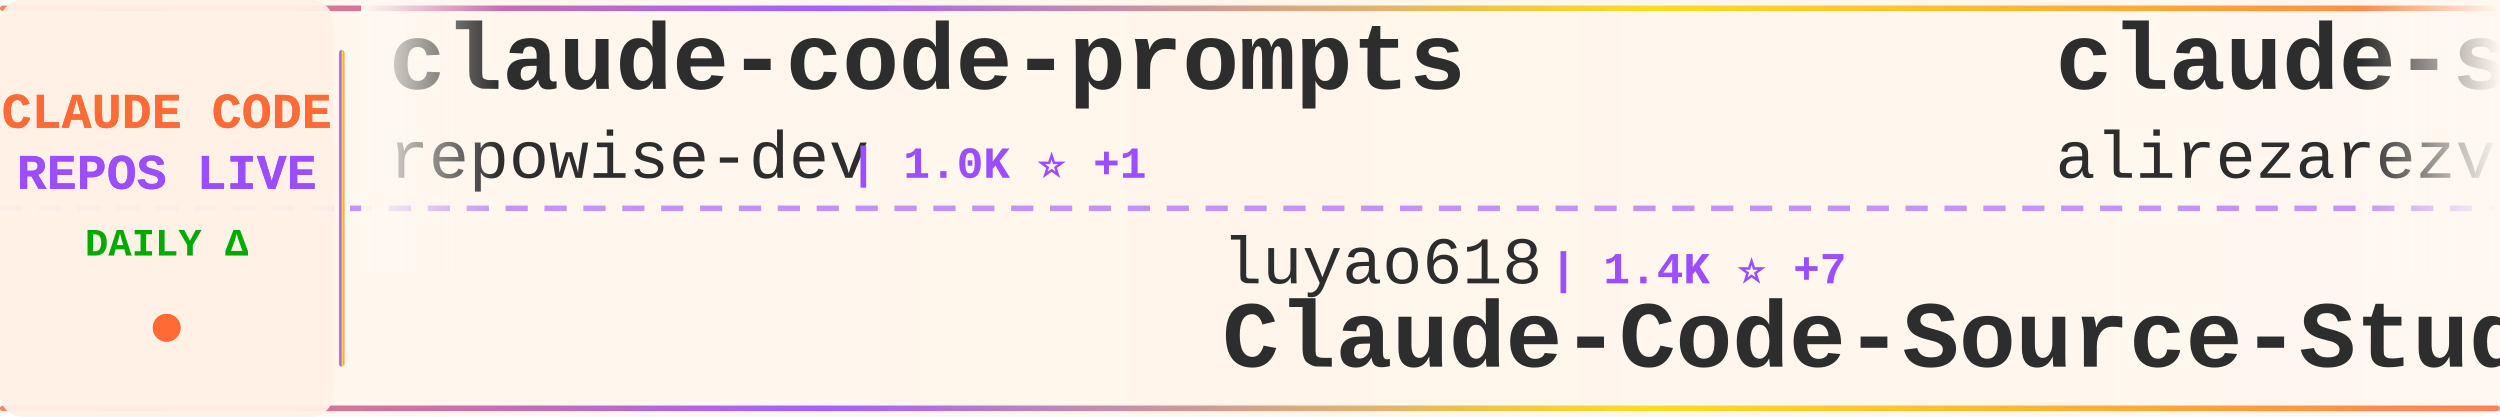
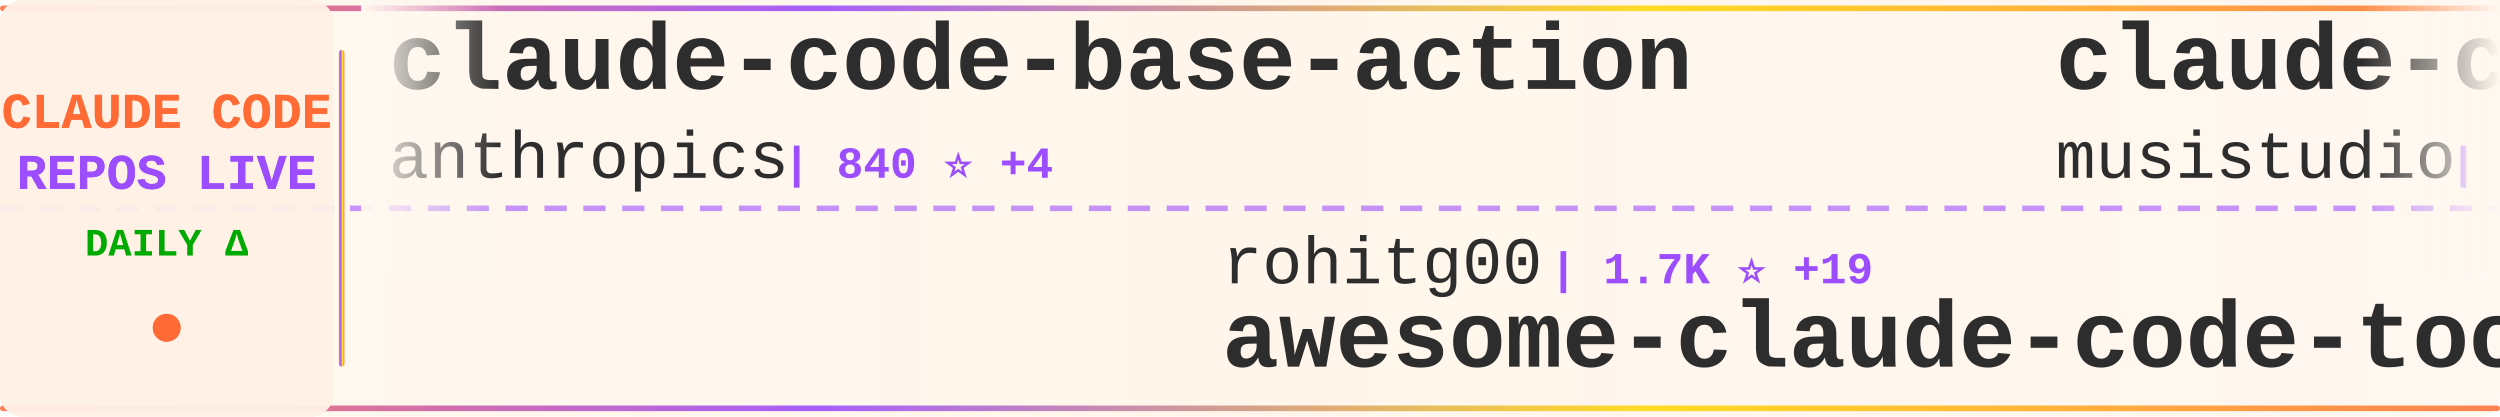
<svg xmlns="http://www.w3.org/2000/svg" width="900" height="150">
  <defs>
    <linearGradient id="tickerBg" x1="0%" y1="0%" x2="100%" y2="0%">
      <stop offset="0%" style="stop-color:#fff8f0;stop-opacity:0.98" />
      <stop offset="50%" style="stop-color:#fff5eb;stop-opacity:1" />
      <stop offset="100%" style="stop-color:#fff8f0;stop-opacity:0.98" />
    </linearGradient>
    <linearGradient id="borderGrad" x1="0%" y1="0%" x2="100%" y2="0%">
      <stop offset="0%" style="stop-color:#FF6B35;stop-opacity:0.85">
        <animate attributeName="stop-opacity" values="0.85;1;0.85" dur="2s" repeatCount="indefinite" />
      </stop>
      <stop offset="33%" style="stop-color:#9C4EFF;stop-opacity:0.9">
        <animate attributeName="stop-opacity" values="0.9;1;0.9" dur="2.2s" repeatCount="indefinite" />
      </stop>
      <stop offset="66%" style="stop-color:#FFD700;stop-opacity:0.85">
        <animate attributeName="stop-opacity" values="0.85;1;0.85" dur="1.8s" repeatCount="indefinite" />
      </stop>
      <stop offset="100%" style="stop-color:#FF6B35;stop-opacity:0.85">
        <animate attributeName="stop-opacity" values="0.85;1;0.85" dur="2s" repeatCount="indefinite" />
      </stop>
    </linearGradient>
    <filter id="textGlow">
      <feGaussianBlur stdDeviation="0.15" result="coloredBlur" />
      <feMerge>
        <feMergeNode in="coloredBlur" />
        <feMergeNode in="SourceGraphic" />
      </feMerge>
    </filter>
    <filter id="metricGlow">
      <feGaussianBlur stdDeviation="0.2" result="coloredBlur" />
      <feMerge>
        <feMergeNode in="coloredBlur" />
        <feMergeNode in="SourceGraphic" />
      </feMerge>
    </filter>
    <linearGradient id="leftFade" x1="0%" y1="0%" x2="100%" y2="0%">
      <stop offset="0%" style="stop-color:#fff8f0;stop-opacity:1" />
      <stop offset="100%" style="stop-color:#fff8f0;stop-opacity:0" />
    </linearGradient>
    <linearGradient id="rightFade" x1="0%" y1="0%" x2="100%" y2="0%">
      <stop offset="0%" style="stop-color:#fff8f0;stop-opacity:0" />
      <stop offset="100%" style="stop-color:#fff8f0;stop-opacity:1" />
    </linearGradient>
  </defs>
  <rect width="900" height="150" fill="url(#tickerBg)" rx="8" />
  <rect x="0" y="2" width="900" height="2" fill="url(#borderGrad)" rx="1" />
  <rect x="0" y="146" width="900" height="2" fill="url(#borderGrad)" rx="1" />
  <line x1="0" y1="75" x2="900" y2="75" stroke="#9C4EFF" stroke-width="2" stroke-dasharray="8 6" opacity="0.6" />
  <rect x="0" y="0" width="120" height="150" fill="#fff0e6" opacity="0.95" rx="8" />
  <text x="60" y="46" font-family="'Courier New', monospace" font-size="18" font-weight="bold" fill="#FF6B35" text-anchor="middle" filter="url(#textGlow)">
    CLAUDE CODE
  </text>
  <text x="60" y="68" font-family="'Courier New', monospace" font-size="18" font-weight="bold" fill="#9C4EFF" text-anchor="middle" filter="url(#textGlow)">
    REPOS LIVE
  </text>
  <text x="60" y="92" font-family="'Courier New', monospace" font-size="14" font-weight="bold" fill="#00aa00" text-anchor="middle">
    DAILY Δ
  </text>
  <circle cx="60" cy="118" r="5" fill="#FF6B35" filter="url(#metricGlow)">
    <animate attributeName="r" values="4;6;4" dur="1.5s" repeatCount="indefinite" />
    <animate attributeName="opacity" values="0.6;1;0.6" dur="1.5s" repeatCount="indefinite" />
  </circle>
  <rect x="122" y="18" width="2" height="114" fill="url(#borderGrad)" rx="1" />
  <clipPath id="tickerClip">
    <rect x="130" y="0" width="770" height="150" />
  </clipPath>
  <g clip-path="url(#tickerClip)">
    <g id="tickerItems">
      <animateTransform attributeName="transform" attributeType="XML" type="translate" from="0 0" to="-3000 0" dur="54s" repeatCount="indefinite" />
      <g transform="translate(0, 0)">
-         <text x="140" y="32" font-family="'Courier New', monospace" font-size="34" font-weight="bold" fill="#2d2d2d">claude-code-prompts</text>
-         <text x="140" y="64" font-family="'Courier New', monospace" font-size="24" font-weight="normal" fill="#2d2d2d" opacity="1.0">repowise-dev</text>
-         <text x="306" y="64" font-family="'Courier New', monospace" font-size="16" font-weight="bold" fill="#9C4EFF"> | 1.0K ⭐ +1</text>
+         <text x="140" y="32" font-family="'Courier New', monospace" font-size="34" font-weight="bold" fill="#2d2d2d">claude-code-base-action</text>
+         <text x="140" y="64" font-family="'Courier New', monospace" font-size="24" font-weight="normal" fill="#2d2d2d" opacity="1.0">anthropics</text>
+         <text x="282" y="64" font-family="'Courier New', monospace" font-size="16" font-weight="bold" fill="#9C4EFF"> | 840 ⭐ +4</text>
      </g>
      <g transform="translate(300, 0)">
-         <text x="140" y="102" font-family="'Courier New', monospace" font-size="24" font-weight="normal" fill="#2d2d2d" opacity="1.0">luyao618</text>
-         <text x="258" y="102" font-family="'Courier New', monospace" font-size="16" font-weight="bold" fill="#9C4EFF"> | 1.4K ⭐ +7</text>
-         <text x="140" y="132" font-family="'Courier New', monospace" font-size="34" font-weight="bold" fill="#2d2d2d">Claude-Code-Source-Study</text>
+         <text x="140" y="102" font-family="'Courier New', monospace" font-size="24" font-weight="normal" fill="#2d2d2d" opacity="1.0">rohitg00</text>
+         <text x="258" y="102" font-family="'Courier New', monospace" font-size="16" font-weight="bold" fill="#9C4EFF"> | 1.7K ⭐ +19</text>
+         <text x="140" y="132" font-family="'Courier New', monospace" font-size="34" font-weight="bold" fill="#2d2d2d">awesome-claude-code-tool...</text>
      </g>
      <g transform="translate(600, 0)">
-         <text x="140" y="32" font-family="'Courier New', monospace" font-size="34" font-weight="bold" fill="#2d2d2d">claude-skills</text>
-         <text x="140" y="64" font-family="'Courier New', monospace" font-size="24" font-weight="normal" fill="#2d2d2d" opacity="1.0">alirezarezvani</text>
-         <text x="330" y="64" font-family="'Courier New', monospace" font-size="16" font-weight="bold" fill="#9C4EFF"> | 15.4K ⭐ +167</text>
+         <text x="140" y="32" font-family="'Courier New', monospace" font-size="34" font-weight="bold" fill="#2d2d2d">claude-code-router</text>
+         <text x="140" y="64" font-family="'Courier New', monospace" font-size="24" font-weight="normal" fill="#2d2d2d" opacity="1.0">musistudio</text>
+         <text x="282" y="64" font-family="'Courier New', monospace" font-size="16" font-weight="bold" fill="#9C4EFF"> | 34.1K ⭐ +29</text>
      </g>
      <g transform="translate(900, 0)">
-         <text x="140" y="102" font-family="'Courier New', monospace" font-size="24" font-weight="normal" fill="#2d2d2d" opacity="1.0">claude-code-best</text>
-         <text x="354" y="102" font-family="'Courier New', monospace" font-size="16" font-weight="bold" fill="#9C4EFF"> | 18.5K ⭐ +88</text>
+         <text x="140" y="102" font-family="'Courier New', monospace" font-size="24" font-weight="normal" fill="#2d2d2d" opacity="1.0">wanshuiyin</text>
+         <text x="282" y="102" font-family="'Courier New', monospace" font-size="16" font-weight="bold" fill="#9C4EFF"> | 10.1K ⭐ +181</text>
+         <text x="140" y="132" font-family="'Courier New', monospace" font-size="34" font-weight="bold" fill="#2d2d2d">Auto-claude-code-researc...</text>
+       </g>
+       <g transform="translate(1200, 0)">
+         <text x="140" y="32" font-family="'Courier New', monospace" font-size="34" font-weight="bold" fill="#2d2d2d">claude-code-guide</text>
+         <text x="140" y="64" font-family="'Courier New', monospace" font-size="24" font-weight="normal" fill="#2d2d2d" opacity="1.0">Cranot</text>
+         <text x="234" y="64" font-family="'Courier New', monospace" font-size="16" font-weight="bold" fill="#9C4EFF"> | 2.8K ⭐ +5</text>
+       </g>
+       <g transform="translate(1500, 0)">
+         <text x="140" y="102" font-family="'Courier New', monospace" font-size="24" font-weight="normal" fill="#2d2d2d" opacity="1.0">alirezarezvani</text>
+         <text x="330" y="102" font-family="'Courier New', monospace" font-size="16" font-weight="bold" fill="#9C4EFF"> | 15.5K ⭐ +161</text>
+         <text x="140" y="132" font-family="'Courier New', monospace" font-size="34" font-weight="bold" fill="#2d2d2d">claude-skills</text>
+       </g>
+       <g transform="translate(1800, 0)">
+         <text x="140" y="32" font-family="'Courier New', monospace" font-size="34" font-weight="bold" fill="#2d2d2d">learn-claude-code</text>
+         <text x="140" y="64" font-family="'Courier New', monospace" font-size="24" font-weight="normal" fill="#2d2d2d" opacity="1.0">shareAI-lab</text>
+         <text x="294" y="64" font-family="'Courier New', monospace" font-size="16" font-weight="bold" fill="#9C4EFF"> | 61.3K ⭐ +208</text>
+       </g>
+       <g transform="translate(2100, 0)">
+         <text x="140" y="102" font-family="'Courier New', monospace" font-size="24" font-weight="normal" fill="#2d2d2d" opacity="1.0">davila7</text>
+         <text x="246" y="102" font-family="'Courier New', monospace" font-size="16" font-weight="bold" fill="#9C4EFF"> | 27.4K ⭐ +19</text>
+         <text x="140" y="132" font-family="'Courier New', monospace" font-size="34" font-weight="bold" fill="#2d2d2d">claude-code-templates</text>
+       </g>
+       <g transform="translate(2400, 0)">
+         <text x="140" y="32" font-family="'Courier New', monospace" font-size="34" font-weight="bold" fill="#2d2d2d">claude-code-security-rev...</text>
+         <text x="140" y="64" font-family="'Courier New', monospace" font-size="24" font-weight="normal" fill="#2d2d2d" opacity="1.0">anthropics</text>
+         <text x="282" y="64" font-family="'Courier New', monospace" font-size="16" font-weight="bold" fill="#9C4EFF"> | 4.7K ⭐ +11</text>
+       </g>
+       <g transform="translate(2700, 0)">
+         <text x="140" y="102" font-family="'Courier New', monospace" font-size="24" font-weight="normal" fill="#2d2d2d" opacity="1.0">xorespesp</text>
+         <text x="270" y="102" font-family="'Courier New', monospace" font-size="16" font-weight="bold" fill="#9C4EFF"> | 224 ⭐</text>
        <text x="140" y="132" font-family="'Courier New', monospace" font-size="34" font-weight="bold" fill="#2d2d2d">claude-code</text>
      </g>
-       <g transform="translate(1200, 0)">
-         <text x="140" y="32" font-family="'Courier New', monospace" font-size="34" font-weight="bold" fill="#2d2d2d">ECC</text>
-         <text x="140" y="64" font-family="'Courier New', monospace" font-size="24" font-weight="normal" fill="#2d2d2d" opacity="1.0">affaan-m</text>
-         <text x="258" y="64" font-family="'Courier New', monospace" font-size="16" font-weight="bold" fill="#9C4EFF"> | 186.9K ⭐ +815</text>
+       <g transform="translate(3000, 0)">
+         <text x="140" y="32" font-family="'Courier New', monospace" font-size="34" font-weight="bold" fill="#2d2d2d">claude-code-base-action</text>
+         <text x="140" y="64" font-family="'Courier New', monospace" font-size="24" font-weight="normal" fill="#2d2d2d" opacity="1.0">anthropics</text>
+         <text x="282" y="64" font-family="'Courier New', monospace" font-size="16" font-weight="bold" fill="#9C4EFF"> | 840 ⭐ +4</text>
      </g>
-       <g transform="translate(1500, 0)">
-         <text x="140" y="102" font-family="'Courier New', monospace" font-size="24" font-weight="normal" fill="#2d2d2d" opacity="1.0">SeemSeam</text>
-         <text x="258" y="102" font-family="'Courier New', monospace" font-size="16" font-weight="bold" fill="#9C4EFF"> | 2.7K ⭐ +13</text>
-         <text x="140" y="132" font-family="'Courier New', monospace" font-size="34" font-weight="bold" fill="#2d2d2d">claude_codex_bridge</text>
-       </g>
-       <g transform="translate(1800, 0)">
-         <text x="140" y="32" font-family="'Courier New', monospace" font-size="34" font-weight="bold" fill="#2d2d2d">claude-code-source-build</text>
-         <text x="140" y="64" font-family="'Courier New', monospace" font-size="24" font-weight="normal" fill="#2d2d2d" opacity="1.0">andrew-kramer-inno</text>
-         <text x="378" y="64" font-family="'Courier New', monospace" font-size="16" font-weight="bold" fill="#9C4EFF"> | 589 ⭐</text>
-       </g>
-       <g transform="translate(2100, 0)">
+       <g transform="translate(3300, 0)">
        <text x="140" y="102" font-family="'Courier New', monospace" font-size="24" font-weight="normal" fill="#2d2d2d" opacity="1.0">rohitg00</text>
-         <text x="258" y="102" font-family="'Courier New', monospace" font-size="16" font-weight="bold" fill="#9C4EFF"> | 1.7K ⭐ +18</text>
+         <text x="258" y="102" font-family="'Courier New', monospace" font-size="16" font-weight="bold" fill="#9C4EFF"> | 1.7K ⭐ +19</text>
        <text x="140" y="132" font-family="'Courier New', monospace" font-size="34" font-weight="bold" fill="#2d2d2d">awesome-claude-code-tool...</text>
      </g>
-       <g transform="translate(2400, 0)">
-         <text x="140" y="32" font-family="'Courier New', monospace" font-size="34" font-weight="bold" fill="#2d2d2d">claude-code-telegram</text>
-         <text x="140" y="64" font-family="'Courier New', monospace" font-size="24" font-weight="normal" fill="#2d2d2d" opacity="1.0">RichardAtCT</text>
-         <text x="294" y="64" font-family="'Courier New', monospace" font-size="16" font-weight="bold" fill="#9C4EFF"> | 2.6K ⭐ +2</text>
-       </g>
-       <g transform="translate(2700, 0)">
-         <text x="140" y="102" font-family="'Courier New', monospace" font-size="24" font-weight="normal" fill="#2d2d2d" opacity="1.0">pengchengneo</text>
-         <text x="306" y="102" font-family="'Courier New', monospace" font-size="16" font-weight="bold" fill="#9C4EFF"> | 1.4K ⭐ +4</text>
-         <text x="140" y="132" font-family="'Courier New', monospace" font-size="34" font-weight="bold" fill="#2d2d2d">Claude-Code</text>
-       </g>
-       <g transform="translate(3000, 0)">
-         <text x="140" y="32" font-family="'Courier New', monospace" font-size="34" font-weight="bold" fill="#2d2d2d">claude-code-prompts</text>
-         <text x="140" y="64" font-family="'Courier New', monospace" font-size="24" font-weight="normal" fill="#2d2d2d" opacity="1.0">repowise-dev</text>
-         <text x="306" y="64" font-family="'Courier New', monospace" font-size="16" font-weight="bold" fill="#9C4EFF"> | 1.0K ⭐ +1</text>
-       </g>
-       <g transform="translate(3300, 0)">
-         <text x="140" y="102" font-family="'Courier New', monospace" font-size="24" font-weight="normal" fill="#2d2d2d" opacity="1.0">luyao618</text>
-         <text x="258" y="102" font-family="'Courier New', monospace" font-size="16" font-weight="bold" fill="#9C4EFF"> | 1.4K ⭐ +7</text>
-         <text x="140" y="132" font-family="'Courier New', monospace" font-size="34" font-weight="bold" fill="#2d2d2d">Claude-Code-Source-Study</text>
-       </g>
      <g transform="translate(3600, 0)">
-         <text x="140" y="32" font-family="'Courier New', monospace" font-size="34" font-weight="bold" fill="#2d2d2d">claude-skills</text>
-         <text x="140" y="64" font-family="'Courier New', monospace" font-size="24" font-weight="normal" fill="#2d2d2d" opacity="1.0">alirezarezvani</text>
-         <text x="330" y="64" font-family="'Courier New', monospace" font-size="16" font-weight="bold" fill="#9C4EFF"> | 15.4K ⭐ +167</text>
+         <text x="140" y="32" font-family="'Courier New', monospace" font-size="34" font-weight="bold" fill="#2d2d2d">claude-code-router</text>
+         <text x="140" y="64" font-family="'Courier New', monospace" font-size="24" font-weight="normal" fill="#2d2d2d" opacity="1.0">musistudio</text>
+         <text x="282" y="64" font-family="'Courier New', monospace" font-size="16" font-weight="bold" fill="#9C4EFF"> | 34.1K ⭐ +29</text>
      </g>
      <g transform="translate(3900, 0)">
-         <text x="140" y="102" font-family="'Courier New', monospace" font-size="24" font-weight="normal" fill="#2d2d2d" opacity="1.0">claude-code-best</text>
-         <text x="354" y="102" font-family="'Courier New', monospace" font-size="16" font-weight="bold" fill="#9C4EFF"> | 18.5K ⭐ +88</text>
-         <text x="140" y="132" font-family="'Courier New', monospace" font-size="34" font-weight="bold" fill="#2d2d2d">claude-code</text>
+         <text x="140" y="102" font-family="'Courier New', monospace" font-size="24" font-weight="normal" fill="#2d2d2d" opacity="1.0">wanshuiyin</text>
+         <text x="282" y="102" font-family="'Courier New', monospace" font-size="16" font-weight="bold" fill="#9C4EFF"> | 10.1K ⭐ +181</text>
+         <text x="140" y="132" font-family="'Courier New', monospace" font-size="34" font-weight="bold" fill="#2d2d2d">Auto-claude-code-researc...</text>
      </g>
    </g>
  </g>
  <rect x="130" y="0" width="50" height="100" fill="url(#leftFade)" />
  <rect x="850" y="0" width="50" height="100" fill="url(#rightFade)" />
</svg>
